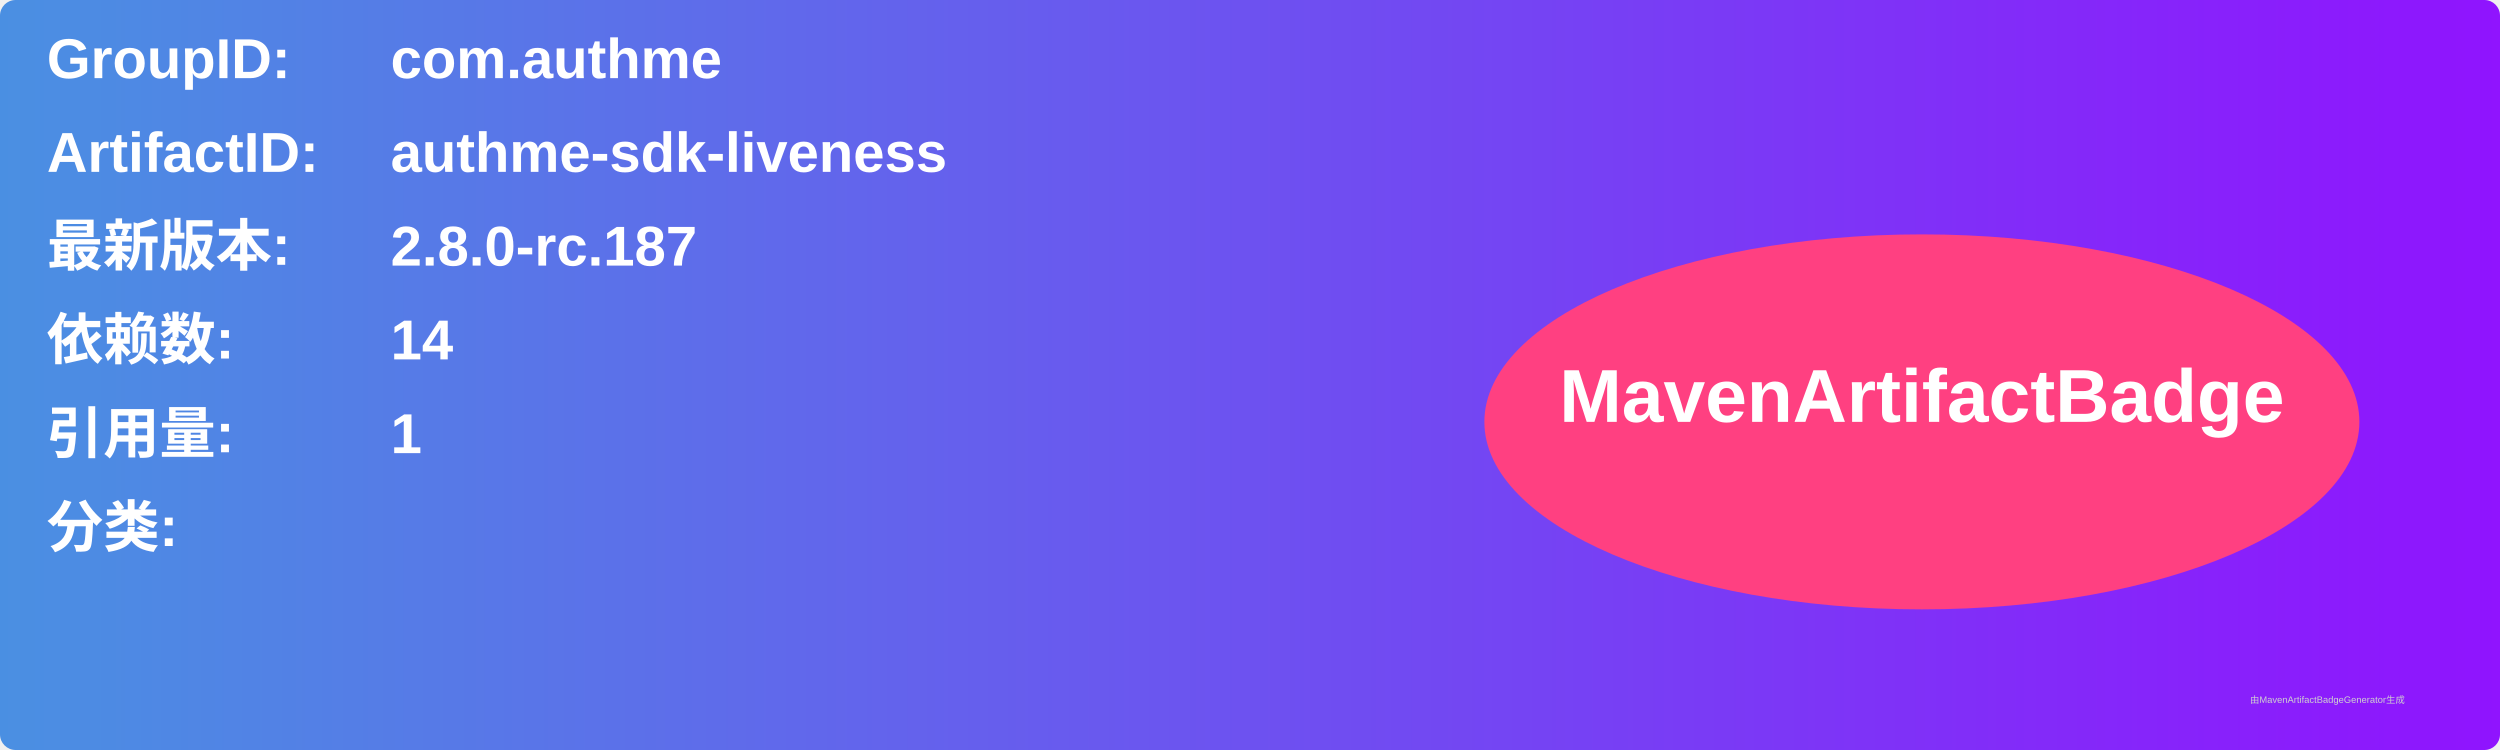
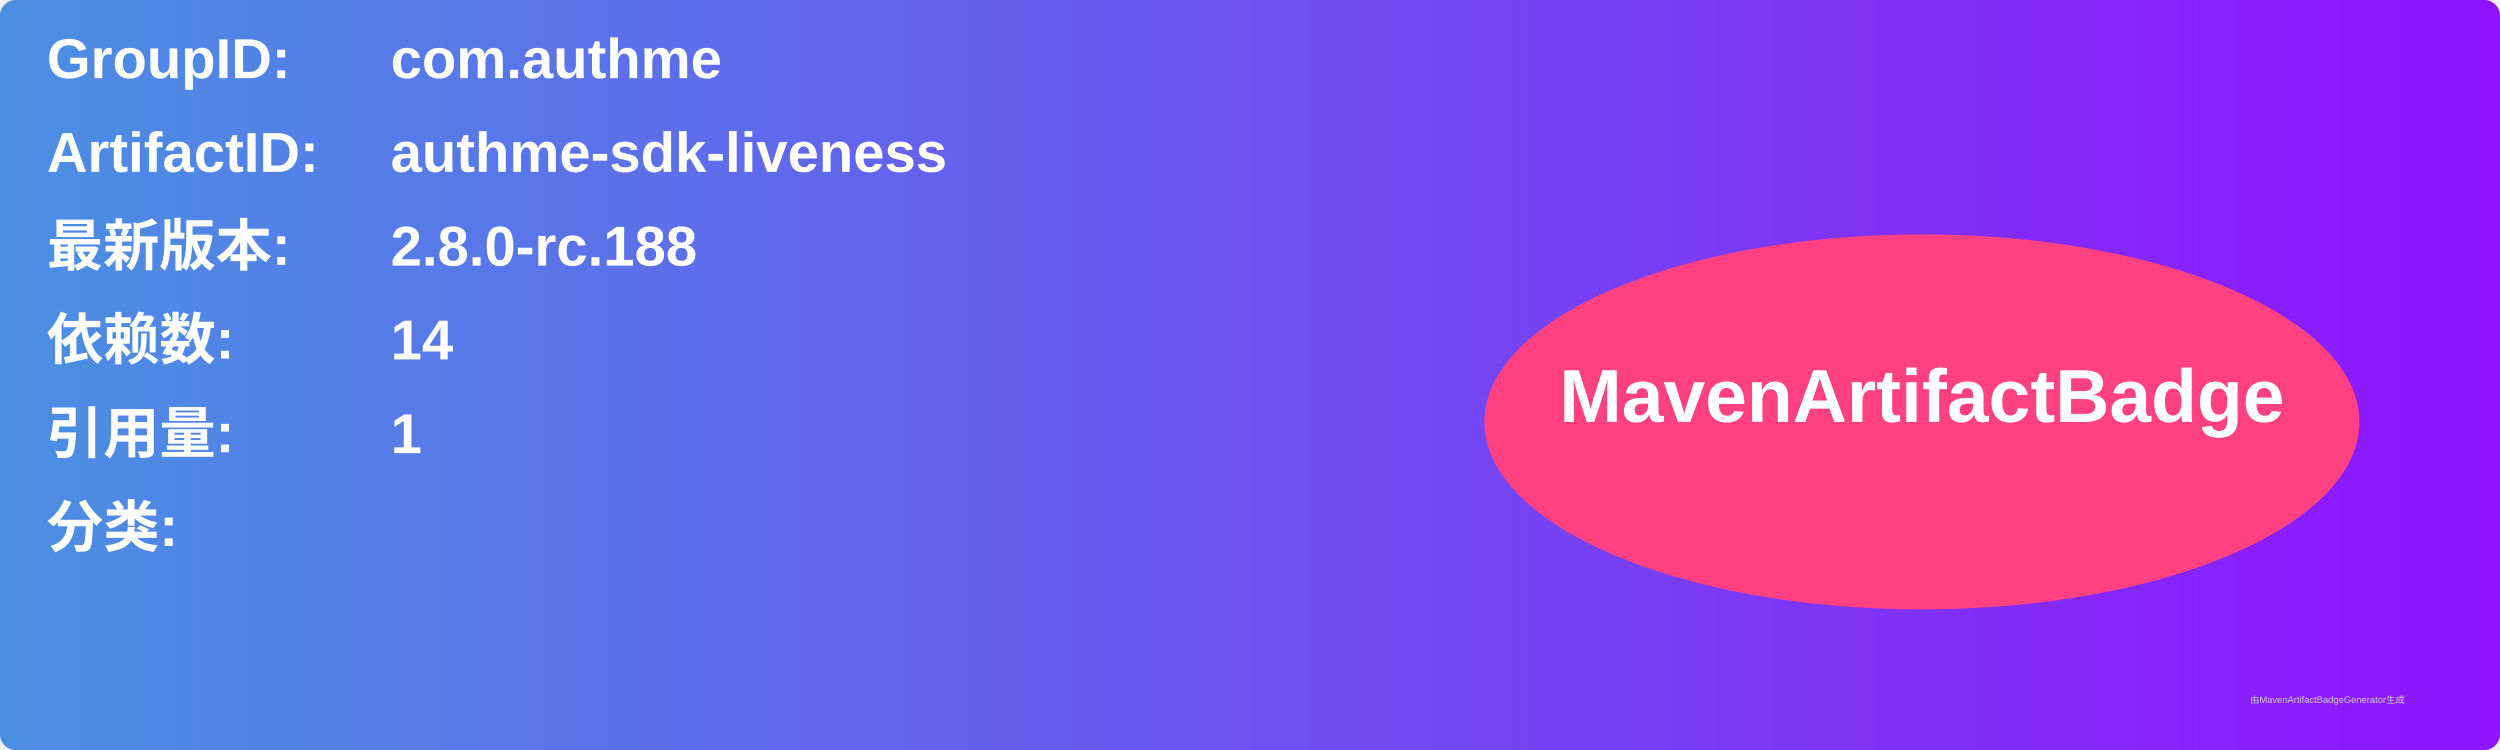
<svg xmlns="http://www.w3.org/2000/svg" width="800" height="240" viewBox="0 0 800 240">
  <linearGradient id="grad" x1="0%" y1="0%" x2="100%" y2="0%">
    <stop offset="0%" stop-color="#4a90e2" />
    <stop offset="100%" stop-color="#9013fe" />
  </linearGradient>
  <rect width="100%" height="100%" rx="5" ry="5" fill="url(#grad)" />
  <g transform="translate(15, 15)">
    <text x="0" y="10" font-family="Arial" font-size="18" fill="white" font-weight="bold" width="260">GroupID:</text>
    <text x="110" y="10" font-family="Arial" font-size="18" fill="white" font-weight="bold" width="460">com.authme</text>
    <text x="0" y="40" font-family="Arial" font-size="18" fill="white" font-weight="bold" width="260">ArtifactID:</text>
    <text x="110" y="40" font-family="Arial" font-size="18" fill="white" font-weight="bold" width="460">authme-sdk-liveness</text>
    <text x="0" y="70" font-family="Arial" font-size="18" fill="white" font-weight="bold">最新版本:</text>
    <text x="110" y="70" font-family="Arial" font-size="18" fill="white" font-weight="bold">
-       <tspan font-weight="bold">2.8.0-rc.187</tspan>
+       <tspan font-weight="bold">2.8.0-rc.188</tspan>
    </text>
    <text x="0" y="100" font-family="Arial" font-size="18" fill="white" font-weight="bold">依赖数: </text>
    <text x="110" y="100" font-family="Arial" font-size="18" fill="white">
      <tspan font-weight="bold">14</tspan>
    </text>
    <text x="0" y="130" font-family="Arial" font-size="18" fill="white" font-weight="bold">引用量: </text>
    <text x="110" y="130" font-family="Arial" font-size="18" fill="white">
      <tspan font-weight="bold">1</tspan>
    </text>
    <text x="0" y="160" font-family="Arial" font-size="18" fill="white" font-weight="bold">分类:</text>
    <text x="10" y="190" font-family="Arial" font-size="10" fill="white">
      <tspan font-weight="bold" />
    </text>
    <ellipse cx="600" cy="120" rx="140" ry="60" fill="#ff4081" />
    <text x="600" y="120" text-anchor="middle" font-family="Arial" font-size="24" fill="white" font-weight="bold">MavenArtifactBadge</text>
  </g>
  <text x="720" y="225" font-family="Arial" font-size="3" fill="#d0d0d0">由MavenArtifactBadgeGenerator生成</text>
</svg>
